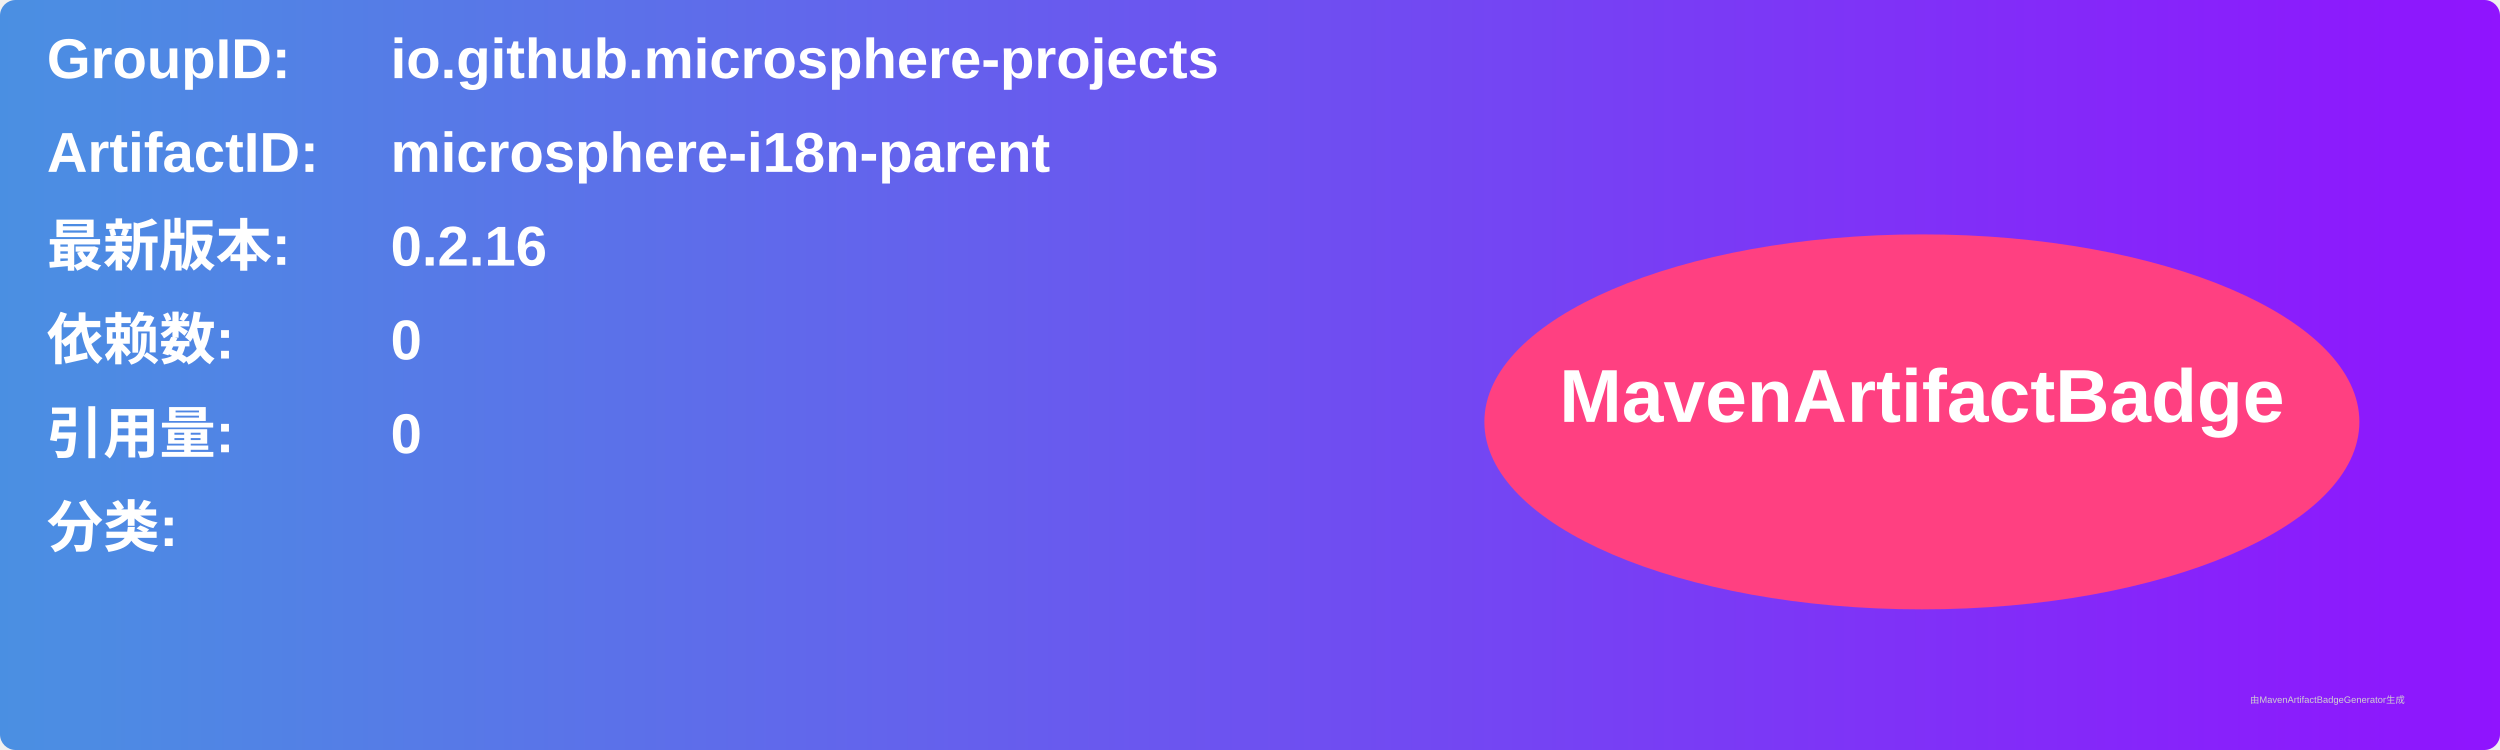
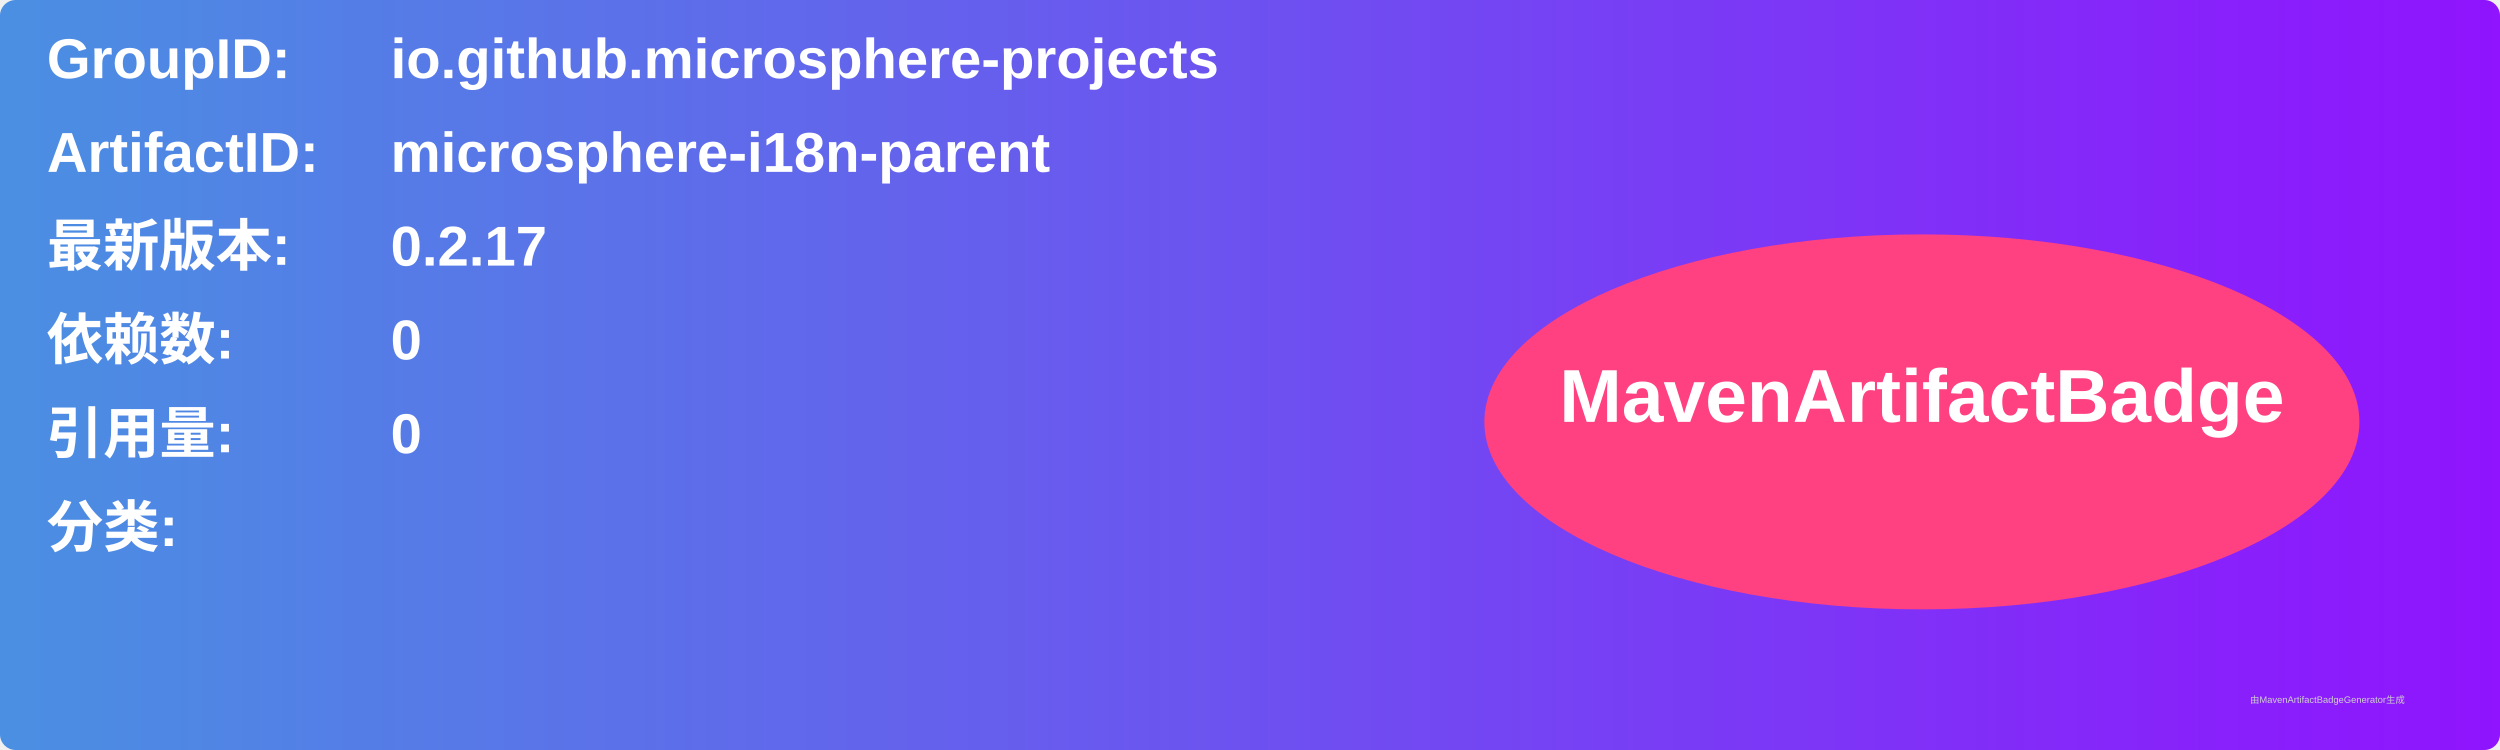
<svg xmlns="http://www.w3.org/2000/svg" width="800" height="240" viewBox="0 0 800 240">
  <linearGradient id="grad" x1="0%" y1="0%" x2="100%" y2="0%">
    <stop offset="0%" stop-color="#4a90e2" />
    <stop offset="100%" stop-color="#9013fe" />
  </linearGradient>
  <rect width="100%" height="100%" rx="5" ry="5" fill="url(#grad)" />
  <g transform="translate(15, 15)">
    <text x="0" y="10" font-family="Arial" font-size="18" fill="white" font-weight="bold" width="260">GroupID:</text>
    <text x="110" y="10" font-family="Arial" font-size="18" fill="white" font-weight="bold" width="460">io.github.microsphere-projects</text>
    <text x="0" y="40" font-family="Arial" font-size="18" fill="white" font-weight="bold" width="260">ArtifactID:</text>
    <text x="110" y="40" font-family="Arial" font-size="18" fill="white" font-weight="bold" width="460">microsphere-i18n-parent</text>
    <text x="0" y="70" font-family="Arial" font-size="18" fill="white" font-weight="bold">最新版本:</text>
    <text x="110" y="70" font-family="Arial" font-size="18" fill="white" font-weight="bold">
-       <tspan font-weight="bold">0.2.16</tspan>
+       <tspan font-weight="bold">0.2.17</tspan>
    </text>
    <text x="0" y="100" font-family="Arial" font-size="18" fill="white" font-weight="bold">依赖数: </text>
    <text x="110" y="100" font-family="Arial" font-size="18" fill="white">
      <tspan font-weight="bold">0</tspan>
    </text>
    <text x="0" y="130" font-family="Arial" font-size="18" fill="white" font-weight="bold">引用量: </text>
    <text x="110" y="130" font-family="Arial" font-size="18" fill="white">
      <tspan font-weight="bold">0</tspan>
    </text>
    <text x="0" y="160" font-family="Arial" font-size="18" fill="white" font-weight="bold">分类:</text>
    <text x="10" y="190" font-family="Arial" font-size="10" fill="white">
      <tspan font-weight="bold" />
    </text>
    <ellipse cx="600" cy="120" rx="140" ry="60" fill="#ff4081" />
    <text x="600" y="120" text-anchor="middle" font-family="Arial" font-size="24" fill="white" font-weight="bold">MavenArtifactBadge</text>
  </g>
  <text x="720" y="225" font-family="Arial" font-size="3" fill="#d0d0d0">由MavenArtifactBadgeGenerator生成</text>
</svg>
